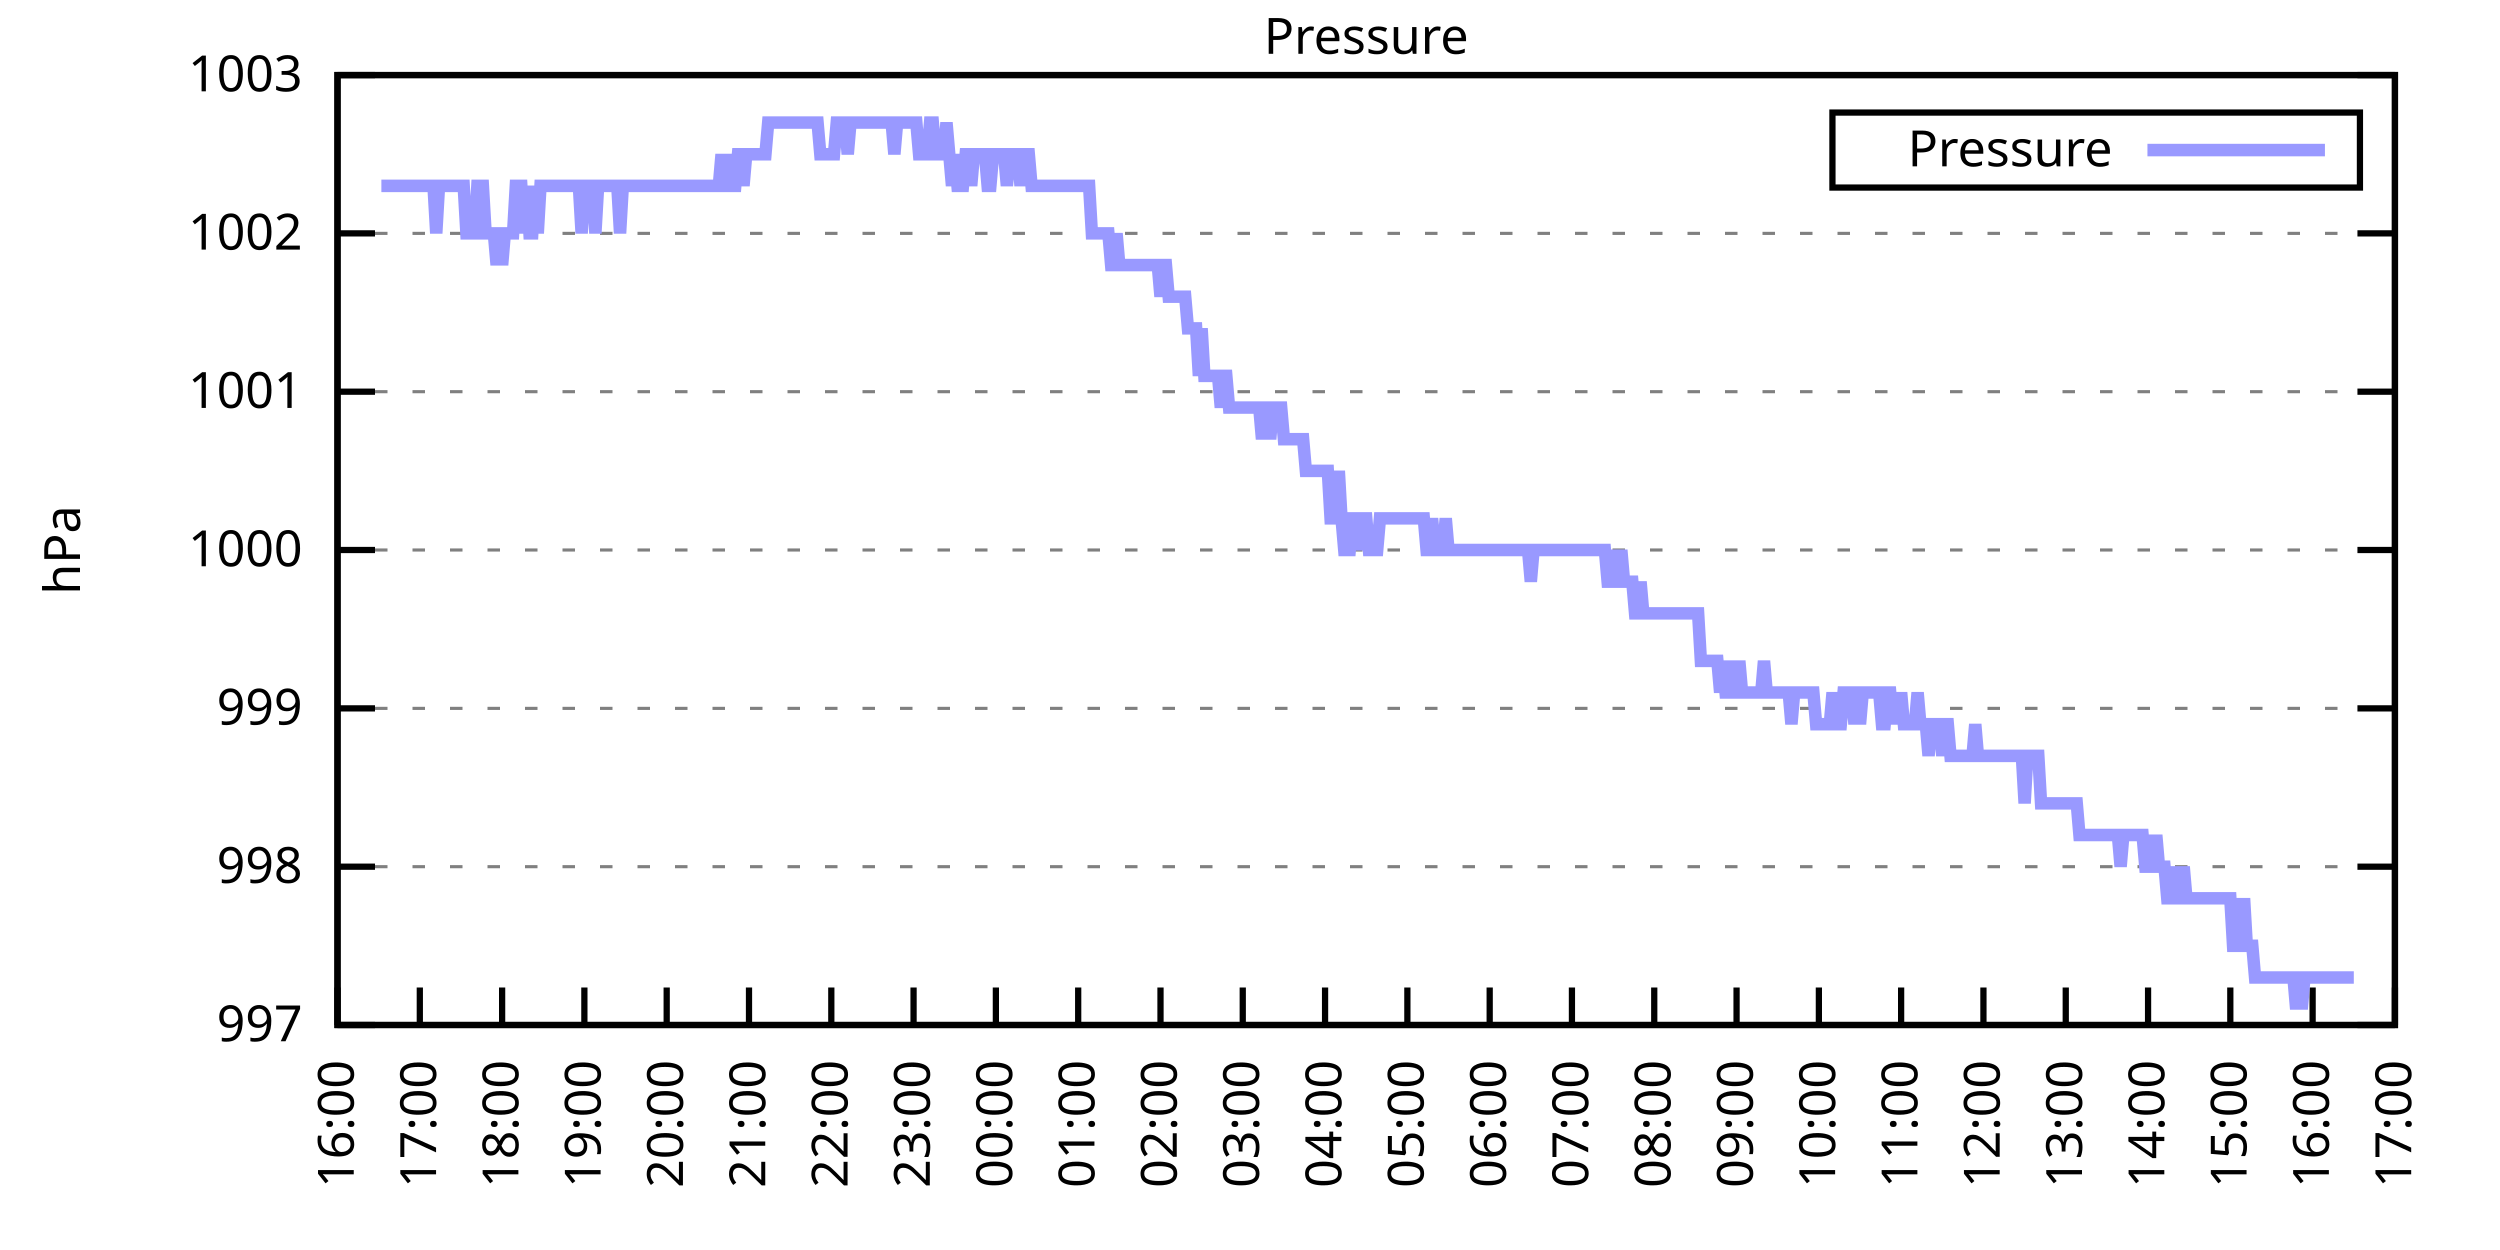
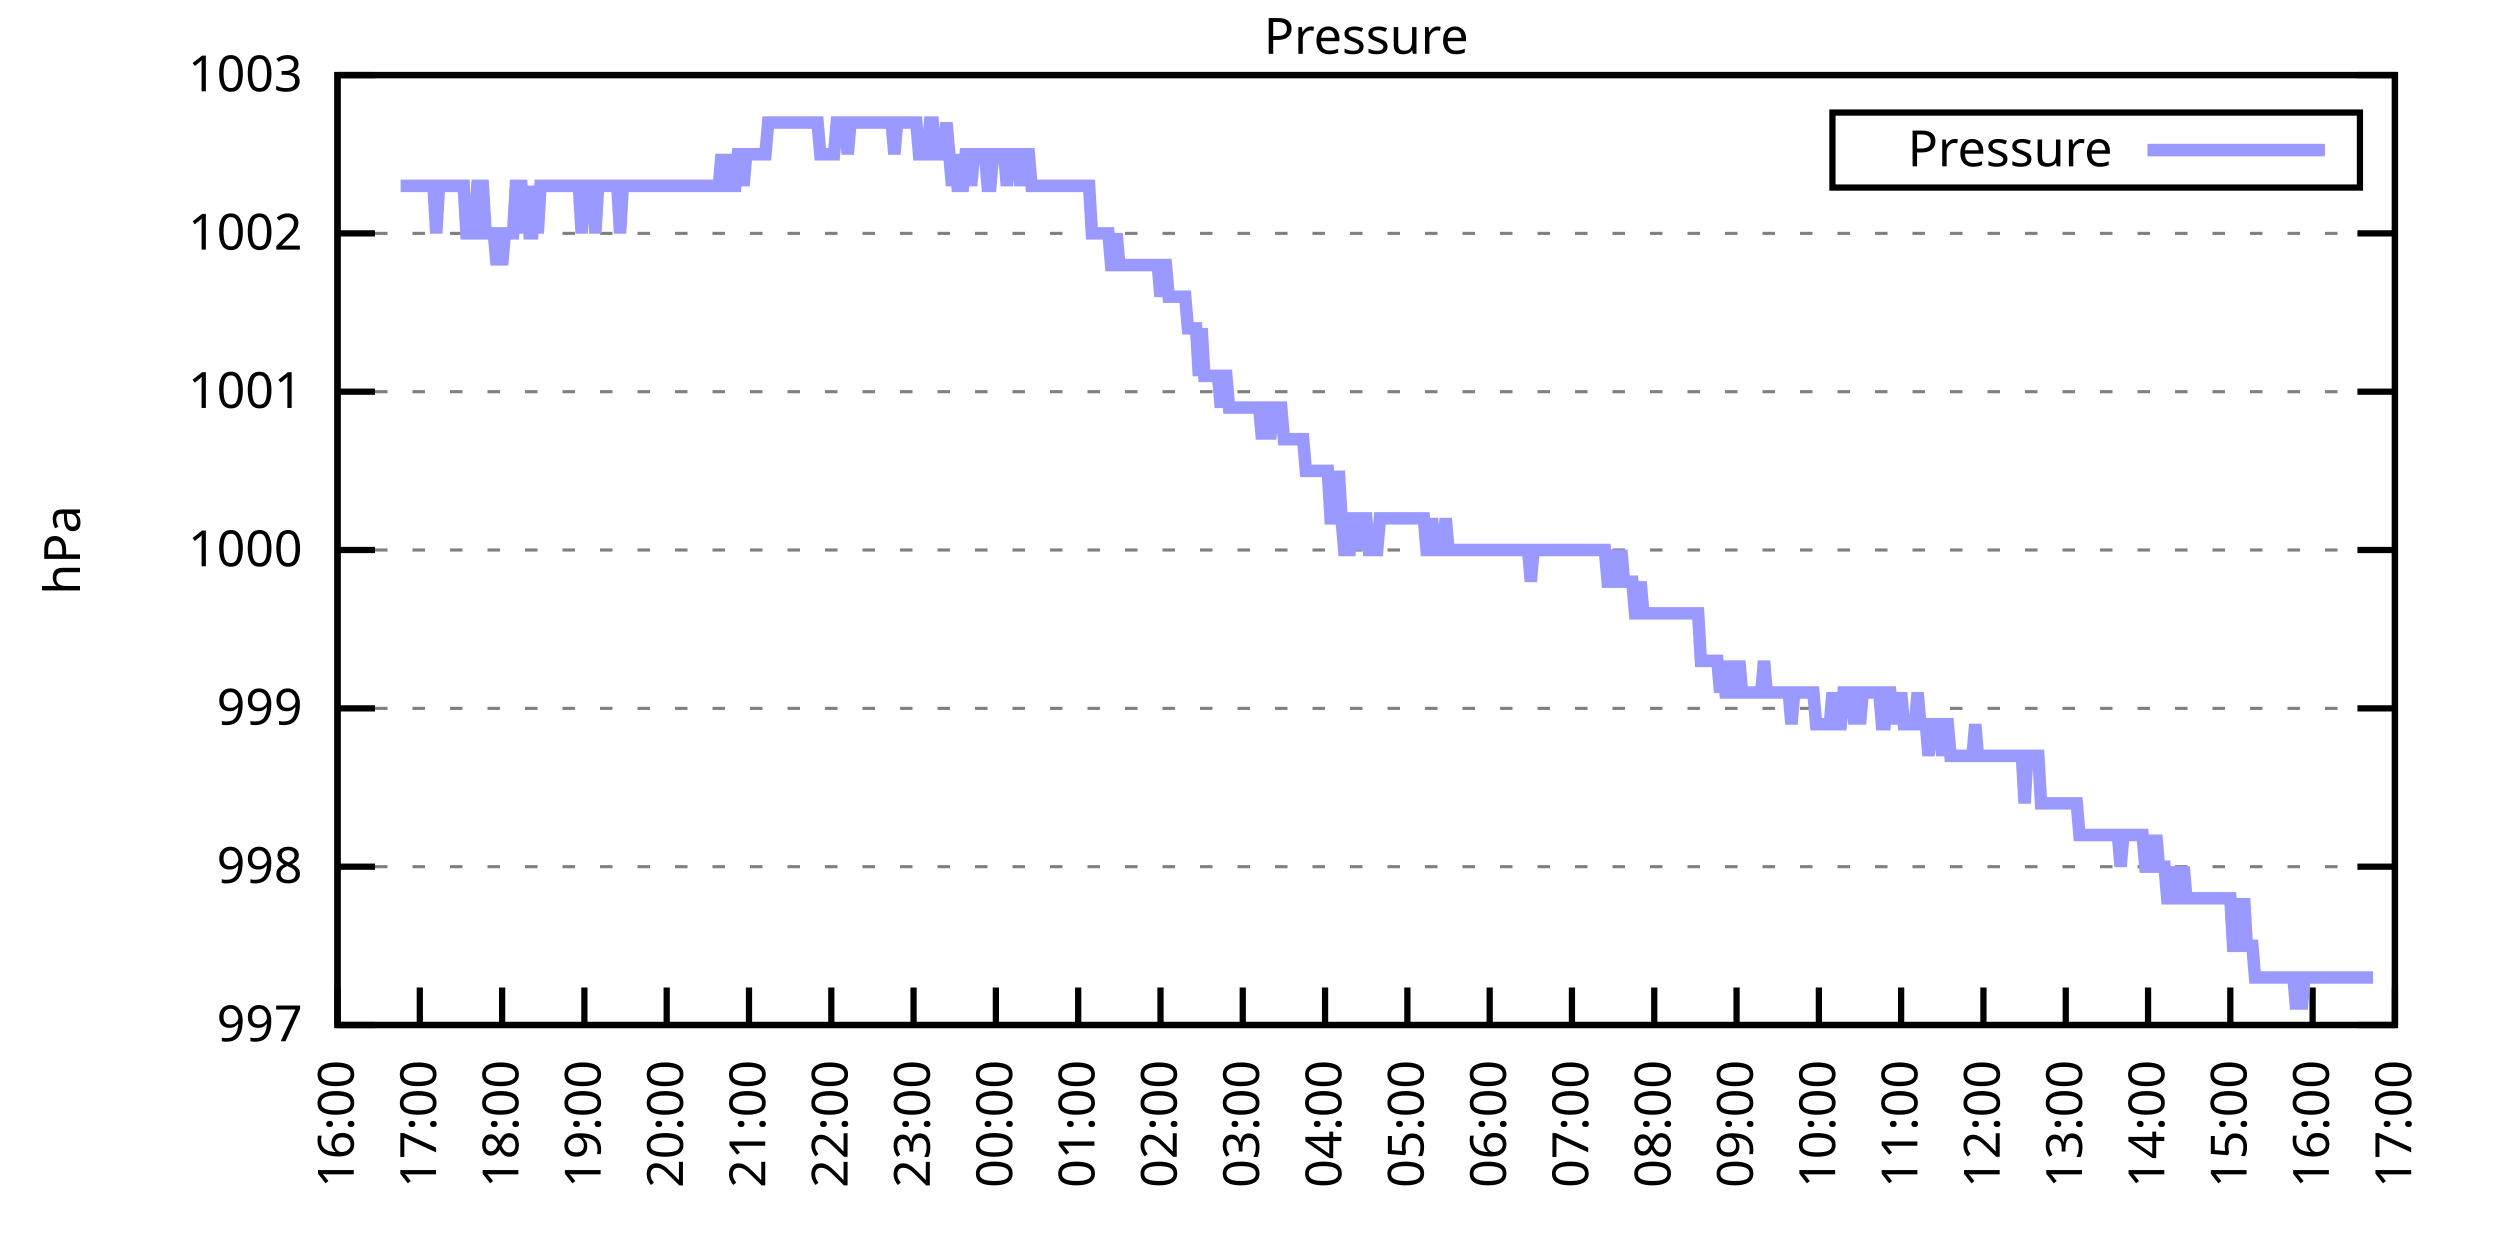
<svg xmlns="http://www.w3.org/2000/svg" xmlns:xlink="http://www.w3.org/1999/xlink" width="400" height="200" viewBox="0 0 400 200">
  <g id="gnuplot_canvas">
    <rect x="0" y="0" width="400" height="200" fill="none" />
    <defs>
      <circle id="gpDot" r="0.5" stroke-width="0.5" stroke="currentColor" />
      <path id="gpPt0" stroke-width="0.333" stroke="currentColor" d="M-1,0 h2 M0,-1 v2" />
      <path id="gpPt1" stroke-width="0.333" stroke="currentColor" d="M-1,-1 L1,1 M1,-1 L-1,1" />
      <path id="gpPt2" stroke-width="0.333" stroke="currentColor" d="M-1,0 L1,0 M0,-1 L0,1 M-1,-1 L1,1 M-1,1 L1,-1" />
      <rect id="gpPt3" stroke-width="0.333" stroke="currentColor" x="-1" y="-1" width="2" height="2" />
      <rect id="gpPt4" stroke-width="0.333" stroke="currentColor" fill="currentColor" x="-1" y="-1" width="2" height="2" />
      <circle id="gpPt5" stroke-width="0.333" stroke="currentColor" cx="0" cy="0" r="1" />
      <use xlink:href="#gpPt5" id="gpPt6" fill="currentColor" stroke="none" />
      <path id="gpPt7" stroke-width="0.333" stroke="currentColor" d="M0,-1.33 L-1.33,0.67 L1.33,0.67 z" />
      <use xlink:href="#gpPt7" id="gpPt8" fill="currentColor" stroke="none" />
      <use xlink:href="#gpPt7" id="gpPt9" stroke="currentColor" transform="rotate(180)" />
      <use xlink:href="#gpPt9" id="gpPt10" fill="currentColor" stroke="none" />
      <use xlink:href="#gpPt3" id="gpPt11" stroke="currentColor" transform="rotate(45)" />
      <use xlink:href="#gpPt11" id="gpPt12" fill="currentColor" stroke="none" />
      <path id="gpPt13" stroke-width="0.333" stroke="currentColor" d="M0,1.330 L1.265,0.411 L0.782,-1.067 L-0.782,-1.076 L-1.265,0.411 z" />
      <use xlink:href="#gpPt13" id="gpPt14" fill="currentColor" stroke="none" />
      <filter id="textbox" filterUnits="objectBoundingBox" x="0" y="0" height="1" width="1">
        <feFlood flood-color="white" flood-opacity="1" result="bgnd" />
        <feComposite in="SourceGraphic" in2="bgnd" operator="atop" />
      </filter>
      <filter id="greybox" filterUnits="objectBoundingBox" x="0" y="0" height="1" width="1">
        <feFlood flood-color="lightgrey" flood-opacity="1" result="grey" />
        <feComposite in="SourceGraphic" in2="grey" operator="atop" />
      </filter>
    </defs>
    <g fill="none" color="white" stroke="currentColor" stroke-width="1.00" stroke-linecap="butt" stroke-linejoin="miter">
</g>
    <g fill="none" color="black" stroke="currentColor" stroke-width="1.00" stroke-linecap="butt" stroke-linejoin="miter">
      <g stroke="none" shape-rendering="crispEdges">
        <polygon fill="rgb(255, 255, 255)" points="54.00,164.00 383.18,164.00 383.18,12.02 54.00,12.02 " />
      </g>
    </g>
    <g fill="none" color="black" stroke="currentColor" stroke-width="1.00" stroke-linecap="butt" stroke-linejoin="miter">
</g>
    <g fill="none" color="black" stroke="black" stroke-width="0.50" stroke-linecap="butt" stroke-linejoin="miter">
</g>
    <g fill="none" color="gray" stroke="currentColor" stroke-width="0.50" stroke-linecap="butt" stroke-linejoin="miter">
      <path stroke="gray" stroke-dasharray="2,4" class="gridline" d="M54.00,164.00 L383.19,164.00  " />
    </g>
    <g fill="none" color="gray" stroke="gray" stroke-width="1.00" stroke-linecap="butt" stroke-linejoin="miter">
</g>
    <g fill="none" color="black" stroke="currentColor" stroke-width="1.00" stroke-linecap="butt" stroke-linejoin="miter">
      <path stroke="black" d="M54.00,164.00 L60.00,164.00 M383.19,164.00 L377.19,164.00  " />
      <g transform="translate(48.40,166.60)" stroke="none" fill="black" font-family="Sans" font-size="8.00" text-anchor="end">
        <text>
          <tspan font-family="Sans"> 997</tspan>
        </text>
      </g>
    </g>
    <g fill="none" color="black" stroke="currentColor" stroke-width="1.00" stroke-linecap="butt" stroke-linejoin="miter">
</g>
    <g fill="none" color="black" stroke="black" stroke-width="0.50" stroke-linecap="butt" stroke-linejoin="miter">
</g>
    <g fill="none" color="gray" stroke="currentColor" stroke-width="0.50" stroke-linecap="butt" stroke-linejoin="miter">
      <path stroke="gray" stroke-dasharray="2,4" class="gridline" d="M54.00,138.67 L383.19,138.67  " />
    </g>
    <g fill="none" color="gray" stroke="gray" stroke-width="1.00" stroke-linecap="butt" stroke-linejoin="miter">
</g>
    <g fill="none" color="black" stroke="currentColor" stroke-width="1.00" stroke-linecap="butt" stroke-linejoin="miter">
      <path stroke="black" d="M54.00,138.67 L60.00,138.67 M383.19,138.67 L377.19,138.67  " />
      <g transform="translate(48.40,141.27)" stroke="none" fill="black" font-family="Sans" font-size="8.00" text-anchor="end">
        <text>
          <tspan font-family="Sans"> 998</tspan>
        </text>
      </g>
    </g>
    <g fill="none" color="black" stroke="currentColor" stroke-width="1.00" stroke-linecap="butt" stroke-linejoin="miter">
</g>
    <g fill="none" color="black" stroke="black" stroke-width="0.50" stroke-linecap="butt" stroke-linejoin="miter">
</g>
    <g fill="none" color="gray" stroke="currentColor" stroke-width="0.50" stroke-linecap="butt" stroke-linejoin="miter">
      <path stroke="gray" stroke-dasharray="2,4" class="gridline" d="M54.00,113.34 L383.19,113.34  " />
    </g>
    <g fill="none" color="gray" stroke="gray" stroke-width="1.00" stroke-linecap="butt" stroke-linejoin="miter">
</g>
    <g fill="none" color="black" stroke="currentColor" stroke-width="1.00" stroke-linecap="butt" stroke-linejoin="miter">
      <path stroke="black" d="M54.00,113.34 L60.00,113.34 M383.19,113.34 L377.19,113.34  " />
      <g transform="translate(48.40,115.94)" stroke="none" fill="black" font-family="Sans" font-size="8.00" text-anchor="end">
        <text>
          <tspan font-family="Sans"> 999</tspan>
        </text>
      </g>
    </g>
    <g fill="none" color="black" stroke="currentColor" stroke-width="1.00" stroke-linecap="butt" stroke-linejoin="miter">
</g>
    <g fill="none" color="black" stroke="black" stroke-width="0.50" stroke-linecap="butt" stroke-linejoin="miter">
</g>
    <g fill="none" color="gray" stroke="currentColor" stroke-width="0.50" stroke-linecap="butt" stroke-linejoin="miter">
      <path stroke="gray" stroke-dasharray="2,4" class="gridline" d="M54.00,88.00 L383.19,88.00  " />
    </g>
    <g fill="none" color="gray" stroke="gray" stroke-width="1.00" stroke-linecap="butt" stroke-linejoin="miter">
</g>
    <g fill="none" color="black" stroke="currentColor" stroke-width="1.00" stroke-linecap="butt" stroke-linejoin="miter">
      <path stroke="black" d="M54.00,88.00 L60.00,88.00 M383.19,88.00 L377.19,88.00  " />
      <g transform="translate(48.40,90.60)" stroke="none" fill="black" font-family="Sans" font-size="8.00" text-anchor="end">
        <text>
          <tspan font-family="Sans"> 1000</tspan>
        </text>
      </g>
    </g>
    <g fill="none" color="black" stroke="currentColor" stroke-width="1.00" stroke-linecap="butt" stroke-linejoin="miter">
</g>
    <g fill="none" color="black" stroke="black" stroke-width="0.50" stroke-linecap="butt" stroke-linejoin="miter">
</g>
    <g fill="none" color="gray" stroke="currentColor" stroke-width="0.50" stroke-linecap="butt" stroke-linejoin="miter">
      <path stroke="gray" stroke-dasharray="2,4" class="gridline" d="M54.00,62.67 L383.19,62.67  " />
    </g>
    <g fill="none" color="gray" stroke="gray" stroke-width="1.00" stroke-linecap="butt" stroke-linejoin="miter">
</g>
    <g fill="none" color="black" stroke="currentColor" stroke-width="1.00" stroke-linecap="butt" stroke-linejoin="miter">
      <path stroke="black" d="M54.00,62.67 L60.00,62.67 M383.19,62.67 L377.19,62.67  " />
      <g transform="translate(48.40,65.27)" stroke="none" fill="black" font-family="Sans" font-size="8.00" text-anchor="end">
        <text>
          <tspan font-family="Sans"> 1001</tspan>
        </text>
      </g>
    </g>
    <g fill="none" color="black" stroke="currentColor" stroke-width="1.00" stroke-linecap="butt" stroke-linejoin="miter">
</g>
    <g fill="none" color="black" stroke="black" stroke-width="0.50" stroke-linecap="butt" stroke-linejoin="miter">
</g>
    <g fill="none" color="gray" stroke="currentColor" stroke-width="0.50" stroke-linecap="butt" stroke-linejoin="miter">
      <path stroke="gray" stroke-dasharray="2,4" class="gridline" d="M54.00,37.34 L383.19,37.34  " />
    </g>
    <g fill="none" color="gray" stroke="gray" stroke-width="1.00" stroke-linecap="butt" stroke-linejoin="miter">
</g>
    <g fill="none" color="black" stroke="currentColor" stroke-width="1.00" stroke-linecap="butt" stroke-linejoin="miter">
      <path stroke="black" d="M54.00,37.34 L60.00,37.34 M383.19,37.34 L377.19,37.34  " />
      <g transform="translate(48.40,39.94)" stroke="none" fill="black" font-family="Sans" font-size="8.00" text-anchor="end">
        <text>
          <tspan font-family="Sans"> 1002</tspan>
        </text>
      </g>
    </g>
    <g fill="none" color="black" stroke="currentColor" stroke-width="1.00" stroke-linecap="butt" stroke-linejoin="miter">
</g>
    <g fill="none" color="black" stroke="black" stroke-width="0.50" stroke-linecap="butt" stroke-linejoin="miter">
</g>
    <g fill="none" color="gray" stroke="currentColor" stroke-width="0.50" stroke-linecap="butt" stroke-linejoin="miter">
      <path stroke="gray" stroke-dasharray="2,4" class="gridline" d="M54.00,12.01 L383.19,12.01  " />
    </g>
    <g fill="none" color="gray" stroke="gray" stroke-width="1.00" stroke-linecap="butt" stroke-linejoin="miter">
</g>
    <g fill="none" color="black" stroke="currentColor" stroke-width="1.00" stroke-linecap="butt" stroke-linejoin="miter">
      <path stroke="black" d="M54.00,12.01 L60.00,12.01 M383.19,12.01 L377.19,12.01  " />
      <g transform="translate(48.40,14.61)" stroke="none" fill="black" font-family="Sans" font-size="8.00" text-anchor="end">
        <text>
          <tspan font-family="Sans"> 1003</tspan>
        </text>
      </g>
    </g>
    <g fill="none" color="black" stroke="currentColor" stroke-width="1.00" stroke-linecap="butt" stroke-linejoin="miter">
      <path stroke="black" d="M54.00,164.00 L54.00,158.00  " />
      <g transform="translate(56.60,169.60) rotate(270.00)" stroke="none" fill="black" font-family="Sans" font-size="8.00" text-anchor="end">
        <text>
          <tspan font-family="Sans">16:00</tspan>
        </text>
      </g>
    </g>
    <g fill="none" color="black" stroke="currentColor" stroke-width="1.00" stroke-linecap="butt" stroke-linejoin="miter">
      <path stroke="black" d="M67.17,164.00 L67.17,158.00  " />
      <g transform="translate(69.77,169.60) rotate(270.00)" stroke="none" fill="black" font-family="Sans" font-size="8.00" text-anchor="end">
        <text>
          <tspan font-family="Sans">17:00</tspan>
        </text>
      </g>
    </g>
    <g fill="none" color="black" stroke="currentColor" stroke-width="1.00" stroke-linecap="butt" stroke-linejoin="miter">
      <path stroke="black" d="M80.34,164.00 L80.34,158.00  " />
      <g transform="translate(82.94,169.60) rotate(270.00)" stroke="none" fill="black" font-family="Sans" font-size="8.00" text-anchor="end">
        <text>
          <tspan font-family="Sans">18:00</tspan>
        </text>
      </g>
    </g>
    <g fill="none" color="black" stroke="currentColor" stroke-width="1.00" stroke-linecap="butt" stroke-linejoin="miter">
      <path stroke="black" d="M93.50,164.00 L93.50,158.00  " />
      <g transform="translate(96.10,169.60) rotate(270.00)" stroke="none" fill="black" font-family="Sans" font-size="8.00" text-anchor="end">
        <text>
          <tspan font-family="Sans">19:00</tspan>
        </text>
      </g>
    </g>
    <g fill="none" color="black" stroke="currentColor" stroke-width="1.00" stroke-linecap="butt" stroke-linejoin="miter">
      <path stroke="black" d="M106.67,164.00 L106.67,158.00  " />
      <g transform="translate(109.27,169.60) rotate(270.00)" stroke="none" fill="black" font-family="Sans" font-size="8.00" text-anchor="end">
        <text>
          <tspan font-family="Sans">20:00</tspan>
        </text>
      </g>
    </g>
    <g fill="none" color="black" stroke="currentColor" stroke-width="1.00" stroke-linecap="butt" stroke-linejoin="miter">
      <path stroke="black" d="M119.84,164.00 L119.84,158.00  " />
      <g transform="translate(122.44,169.60) rotate(270.00)" stroke="none" fill="black" font-family="Sans" font-size="8.00" text-anchor="end">
        <text>
          <tspan font-family="Sans">21:00</tspan>
        </text>
      </g>
    </g>
    <g fill="none" color="black" stroke="currentColor" stroke-width="1.00" stroke-linecap="butt" stroke-linejoin="miter">
      <path stroke="black" d="M133.01,164.00 L133.01,158.00  " />
      <g transform="translate(135.61,169.60) rotate(270.00)" stroke="none" fill="black" font-family="Sans" font-size="8.00" text-anchor="end">
        <text>
          <tspan font-family="Sans">22:00</tspan>
        </text>
      </g>
    </g>
    <g fill="none" color="black" stroke="currentColor" stroke-width="1.00" stroke-linecap="butt" stroke-linejoin="miter">
      <path stroke="black" d="M146.17,164.00 L146.17,158.00  " />
      <g transform="translate(148.77,169.60) rotate(270.00)" stroke="none" fill="black" font-family="Sans" font-size="8.00" text-anchor="end">
        <text>
          <tspan font-family="Sans">23:00</tspan>
        </text>
      </g>
    </g>
    <g fill="none" color="black" stroke="currentColor" stroke-width="1.00" stroke-linecap="butt" stroke-linejoin="miter">
      <path stroke="black" d="M159.34,164.00 L159.34,158.00  " />
      <g transform="translate(161.94,169.60) rotate(270.00)" stroke="none" fill="black" font-family="Sans" font-size="8.00" text-anchor="end">
        <text>
          <tspan font-family="Sans">00:00</tspan>
        </text>
      </g>
    </g>
    <g fill="none" color="black" stroke="currentColor" stroke-width="1.00" stroke-linecap="butt" stroke-linejoin="miter">
      <path stroke="black" d="M172.51,164.00 L172.51,158.00  " />
      <g transform="translate(175.11,169.60) rotate(270.00)" stroke="none" fill="black" font-family="Sans" font-size="8.00" text-anchor="end">
        <text>
          <tspan font-family="Sans">01:00</tspan>
        </text>
      </g>
    </g>
    <g fill="none" color="black" stroke="currentColor" stroke-width="1.00" stroke-linecap="butt" stroke-linejoin="miter">
      <path stroke="black" d="M185.68,164.00 L185.68,158.00  " />
      <g transform="translate(188.28,169.60) rotate(270.00)" stroke="none" fill="black" font-family="Sans" font-size="8.00" text-anchor="end">
        <text>
          <tspan font-family="Sans">02:00</tspan>
        </text>
      </g>
    </g>
    <g fill="none" color="black" stroke="currentColor" stroke-width="1.00" stroke-linecap="butt" stroke-linejoin="miter">
      <path stroke="black" d="M198.84,164.00 L198.84,158.00  " />
      <g transform="translate(201.44,169.60) rotate(270.00)" stroke="none" fill="black" font-family="Sans" font-size="8.00" text-anchor="end">
        <text>
          <tspan font-family="Sans">03:00</tspan>
        </text>
      </g>
    </g>
    <g fill="none" color="black" stroke="currentColor" stroke-width="1.00" stroke-linecap="butt" stroke-linejoin="miter">
      <path stroke="black" d="M212.01,164.00 L212.01,158.00  " />
      <g transform="translate(214.61,169.60) rotate(270.00)" stroke="none" fill="black" font-family="Sans" font-size="8.00" text-anchor="end">
        <text>
          <tspan font-family="Sans">04:00</tspan>
        </text>
      </g>
    </g>
    <g fill="none" color="black" stroke="currentColor" stroke-width="1.00" stroke-linecap="butt" stroke-linejoin="miter">
      <path stroke="black" d="M225.18,164.00 L225.18,158.00  " />
      <g transform="translate(227.78,169.60) rotate(270.00)" stroke="none" fill="black" font-family="Sans" font-size="8.00" text-anchor="end">
        <text>
          <tspan font-family="Sans">05:00</tspan>
        </text>
      </g>
    </g>
    <g fill="none" color="black" stroke="currentColor" stroke-width="1.00" stroke-linecap="butt" stroke-linejoin="miter">
      <path stroke="black" d="M238.35,164.00 L238.35,158.00  " />
      <g transform="translate(240.95,169.60) rotate(270.00)" stroke="none" fill="black" font-family="Sans" font-size="8.00" text-anchor="end">
        <text>
          <tspan font-family="Sans">06:00</tspan>
        </text>
      </g>
    </g>
    <g fill="none" color="black" stroke="currentColor" stroke-width="1.00" stroke-linecap="butt" stroke-linejoin="miter">
      <path stroke="black" d="M251.51,164.00 L251.51,158.00  " />
      <g transform="translate(254.11,169.60) rotate(270.00)" stroke="none" fill="black" font-family="Sans" font-size="8.00" text-anchor="end">
        <text>
          <tspan font-family="Sans">07:00</tspan>
        </text>
      </g>
    </g>
    <g fill="none" color="black" stroke="currentColor" stroke-width="1.00" stroke-linecap="butt" stroke-linejoin="miter">
      <path stroke="black" d="M264.68,164.00 L264.68,158.00  " />
      <g transform="translate(267.28,169.60) rotate(270.00)" stroke="none" fill="black" font-family="Sans" font-size="8.00" text-anchor="end">
        <text>
          <tspan font-family="Sans">08:00</tspan>
        </text>
      </g>
    </g>
    <g fill="none" color="black" stroke="currentColor" stroke-width="1.00" stroke-linecap="butt" stroke-linejoin="miter">
      <path stroke="black" d="M277.85,164.00 L277.85,158.00  " />
      <g transform="translate(280.45,169.60) rotate(270.00)" stroke="none" fill="black" font-family="Sans" font-size="8.00" text-anchor="end">
        <text>
          <tspan font-family="Sans">09:00</tspan>
        </text>
      </g>
    </g>
    <g fill="none" color="black" stroke="currentColor" stroke-width="1.00" stroke-linecap="butt" stroke-linejoin="miter">
      <path stroke="black" d="M291.02,164.00 L291.02,158.00  " />
      <g transform="translate(293.62,169.60) rotate(270.00)" stroke="none" fill="black" font-family="Sans" font-size="8.00" text-anchor="end">
        <text>
          <tspan font-family="Sans">10:00</tspan>
        </text>
      </g>
    </g>
    <g fill="none" color="black" stroke="currentColor" stroke-width="1.00" stroke-linecap="butt" stroke-linejoin="miter">
      <path stroke="black" d="M304.18,164.00 L304.18,158.00  " />
      <g transform="translate(306.78,169.60) rotate(270.00)" stroke="none" fill="black" font-family="Sans" font-size="8.00" text-anchor="end">
        <text>
          <tspan font-family="Sans">11:00</tspan>
        </text>
      </g>
    </g>
    <g fill="none" color="black" stroke="currentColor" stroke-width="1.00" stroke-linecap="butt" stroke-linejoin="miter">
      <path stroke="black" d="M317.35,164.00 L317.35,158.00  " />
      <g transform="translate(319.95,169.60) rotate(270.00)" stroke="none" fill="black" font-family="Sans" font-size="8.00" text-anchor="end">
        <text>
          <tspan font-family="Sans">12:00</tspan>
        </text>
      </g>
    </g>
    <g fill="none" color="black" stroke="currentColor" stroke-width="1.00" stroke-linecap="butt" stroke-linejoin="miter">
      <path stroke="black" d="M330.52,164.00 L330.52,158.00  " />
      <g transform="translate(333.12,169.60) rotate(270.00)" stroke="none" fill="black" font-family="Sans" font-size="8.00" text-anchor="end">
        <text>
          <tspan font-family="Sans">13:00</tspan>
        </text>
      </g>
    </g>
    <g fill="none" color="black" stroke="currentColor" stroke-width="1.00" stroke-linecap="butt" stroke-linejoin="miter">
      <path stroke="black" d="M343.69,164.00 L343.69,158.00  " />
      <g transform="translate(346.29,169.60) rotate(270.00)" stroke="none" fill="black" font-family="Sans" font-size="8.00" text-anchor="end">
        <text>
          <tspan font-family="Sans">14:00</tspan>
        </text>
      </g>
    </g>
    <g fill="none" color="black" stroke="currentColor" stroke-width="1.00" stroke-linecap="butt" stroke-linejoin="miter">
      <path stroke="black" d="M356.85,164.00 L356.85,158.00  " />
      <g transform="translate(359.45,169.60) rotate(270.00)" stroke="none" fill="black" font-family="Sans" font-size="8.00" text-anchor="end">
        <text>
          <tspan font-family="Sans">15:00</tspan>
        </text>
      </g>
    </g>
    <g fill="none" color="black" stroke="currentColor" stroke-width="1.00" stroke-linecap="butt" stroke-linejoin="miter">
      <path stroke="black" d="M370.02,164.00 L370.02,158.00  " />
      <g transform="translate(372.62,169.60) rotate(270.00)" stroke="none" fill="black" font-family="Sans" font-size="8.00" text-anchor="end">
        <text>
          <tspan font-family="Sans">16:00</tspan>
        </text>
      </g>
    </g>
    <g fill="none" color="black" stroke="currentColor" stroke-width="1.00" stroke-linecap="butt" stroke-linejoin="miter">
      <path stroke="black" d="M383.19,164.00 L383.19,158.00  " />
      <g transform="translate(385.79,169.60) rotate(270.00)" stroke="none" fill="black" font-family="Sans" font-size="8.00" text-anchor="end">
        <text>
          <tspan font-family="Sans">17:00</tspan>
        </text>
      </g>
    </g>
    <g fill="none" color="black" stroke="currentColor" stroke-width="1.00" stroke-linecap="butt" stroke-linejoin="miter">
</g>
    <g fill="none" color="black" stroke="currentColor" stroke-width="1.00" stroke-linecap="butt" stroke-linejoin="miter">
      <path stroke="black" d="M54.00,12.01 L54.00,164.00 L383.19,164.00 L383.19,12.01 L54.00,12.01 Z  " />
    </g>
    <g fill="none" color="black" stroke="currentColor" stroke-width="1.00" stroke-linecap="butt" stroke-linejoin="miter">
</g>
    <g fill="none" color="black" stroke="currentColor" stroke-width="1.00" stroke-linecap="butt" stroke-linejoin="miter">
      <path stroke="black" d="M293.19,30.01 L293.19,18.01 L377.59,18.01 L377.59,30.01 L293.19,30.01 Z  " />
    </g>
    <g id="Pressure_plot_1">
      <g fill="none" color="white" stroke="black" stroke-width="2.00" stroke-linecap="butt" stroke-linejoin="miter">
</g>
      <g fill="none" color="black" stroke="currentColor" stroke-width="2.00" stroke-linecap="butt" stroke-linejoin="miter">
        <g transform="translate(337.99,26.61)" stroke="none" fill="black" font-family="Sans" font-size="8.00" text-anchor="end">
          <text>
            <tspan font-family="Sans">Pressure</tspan>
          </text>
        </g>
      </g>
      <g fill="none" color="black" stroke="currentColor" stroke-width="2.00" stroke-linecap="butt" stroke-linejoin="miter">
-         <path stroke="rgb(153, 153, 255)" d="M343.59,24.01 L371.99,24.01 M61.02,29.74 L61.46,29.74 L61.90,29.74 L62.34,29.74 L62.78,29.74 L63.22,29.74   L63.66,29.74 L64.10,29.74 L64.53,29.74 L64.97,29.74 L65.41,29.74 L65.85,29.74 L66.29,29.74 L66.73,29.74   L67.17,29.74 L67.61,29.74 L68.05,29.74 L68.48,29.74 L68.92,29.74 L69.36,29.74 L69.80,37.34 L70.24,29.74   L70.68,29.74 L71.12,29.74 L71.56,29.74 L72.00,29.74 L72.43,29.74 L72.87,29.74 L73.31,29.74 L73.75,29.74   L74.19,29.74 L74.63,37.34 L75.07,37.34 L75.51,37.34 L75.95,37.34 L76.38,29.74 L76.82,29.74 L77.26,29.74   L77.70,37.34 L78.14,37.34 L78.58,37.34 L79.02,37.34 L79.46,42.41 L79.90,37.34 L80.34,42.41 L80.77,37.34   L81.21,37.34 L81.65,37.34 L82.09,37.34 L82.53,29.74 L82.97,29.74 L83.41,29.74 L83.85,37.34 L84.29,29.74   L84.72,37.34 L85.16,37.34 L85.60,29.74 L86.04,37.34 L86.48,29.74 L86.92,29.74 L87.36,29.74 L87.80,29.74   L88.24,29.74 L88.67,29.74 L89.11,29.74 L89.55,29.74 L89.99,29.74 L90.43,29.74 L90.87,29.74 L91.31,29.74   L91.75,29.74 L92.19,29.74 L92.62,29.74 L93.06,37.34 L93.50,29.74 L93.94,29.74 L94.38,29.74 L94.82,29.74   L95.26,37.34 L95.70,29.74 L96.14,29.74 L96.58,29.74 L97.01,29.74 L97.45,29.74 L97.89,29.74 L98.33,29.74   L98.77,29.74 L99.21,37.34 L99.65,29.74 L100.09,29.74 L100.53,29.74 L100.96,29.74 L101.40,29.74 L101.84,29.74   L102.28,29.74 L102.72,29.74 L103.16,29.74 L103.60,29.74 L104.04,29.74 L104.48,29.74 L104.91,29.74 L105.35,29.74   L105.79,29.74 L106.23,29.74 L106.67,29.74 L107.11,29.74 L107.55,29.74 L107.99,29.74 L108.43,29.74 L108.87,29.74   L109.30,29.74 L109.74,29.74 L110.18,29.74 L110.62,29.74 L111.06,29.74 L111.50,29.74 L111.94,29.74 L112.38,29.74   L112.82,29.74 L113.25,29.74 L113.69,29.74 L114.13,29.74 L114.57,29.74 L115.01,29.74 L115.45,24.68 L115.89,29.74   L116.33,29.74 L116.77,24.68 L117.20,29.74 L117.64,29.74 L118.08,24.68 L118.52,24.68 L118.96,29.74 L119.40,24.68   L119.84,24.68 L120.28,24.68 L120.72,24.68 L121.15,24.68 L121.59,24.68 L122.03,24.68 L122.47,24.68 L122.91,19.61   L123.35,19.61 L123.79,19.61 L124.23,19.61 L124.67,19.61 L125.11,19.61 L125.54,19.61 L125.98,19.61 L126.42,19.61   L126.86,19.61 L127.30,19.61 L127.74,19.61 L128.18,19.61 L128.62,19.61 L129.06,19.61 L129.49,19.61 L129.93,19.61   L130.37,19.61 L130.81,19.61 L131.25,24.68 L131.69,24.68 L132.13,24.68 L132.57,24.68 L133.01,24.68 L133.44,24.68   L133.88,19.61 L134.32,19.61 L134.76,19.61 L135.20,19.61 L135.64,24.68 L136.08,19.61 L136.52,19.61 L136.96,19.61   L137.39,19.61 L137.83,19.61 L138.27,19.61 L138.71,19.61 L139.15,19.61 L139.59,19.61 L140.03,19.61 L140.47,19.61   L140.91,19.61 L141.35,19.61 L141.78,19.61 L142.22,19.61 L142.66,19.61 L143.10,24.68 L143.54,19.61 L143.98,19.61   L144.42,19.61 L144.86,19.61 L145.30,19.61 L145.73,19.61 L146.17,19.61 L146.61,19.61 L147.05,24.68 L147.49,24.68   L147.93,24.68 L148.37,24.68 L148.81,19.61 L149.25,19.61 L149.68,24.68 L150.12,24.68 L150.56,24.68 L151.00,24.68   L151.44,19.61 L151.88,24.68 L152.32,29.74 L152.76,24.68 L153.20,29.74 L153.63,29.74 L154.07,29.74 L154.51,24.68   L154.95,24.68 L155.39,29.74 L155.83,24.68 L156.27,24.68 L156.71,24.68 L157.15,24.68 L157.59,24.68 L158.02,29.74   L158.46,29.74 L158.90,24.68 L159.34,24.68 L159.78,24.68 L160.22,24.68 L160.66,24.68 L161.10,29.74 L161.54,24.68   L161.97,24.68 L162.41,24.68 L162.85,24.68 L163.29,29.74 L163.73,24.68 L164.17,24.68 L164.61,24.68 L165.05,29.74   L165.49,29.74 L165.92,29.74 L166.36,29.74 L166.80,29.74 L167.24,29.74 L167.68,29.74 L168.12,29.74 L168.56,29.74   L169.00,29.74 L169.44,29.74 L169.87,29.74 L170.31,29.74 L170.75,29.74 L171.19,29.74 L171.63,29.74 L172.07,29.74   L172.51,29.74 L172.95,29.74 L173.39,29.74 L173.83,29.74 L174.26,29.74 L174.70,37.34 L175.14,37.34 L175.58,37.34   L176.02,37.34 L176.46,37.34 L176.90,37.34 L177.34,37.34 L177.78,42.41 L178.21,42.41 L178.65,37.34 L179.09,42.41   L179.53,42.41 L179.97,42.41 L180.41,42.41 L180.85,42.41 L181.29,42.41 L181.73,42.41 L182.16,42.41 L182.60,42.41   L183.04,42.41 L183.48,42.41 L183.92,42.41 L184.36,42.41 L184.80,42.41 L185.24,42.41 L185.68,47.47 L186.11,42.41   L186.55,42.41 L186.99,47.47 L187.43,47.47 L187.87,47.47 L188.31,47.47 L188.75,47.47 L189.19,47.47 L189.63,47.47   L190.07,52.54 L190.50,52.54 L190.94,52.54 L191.38,52.54 L191.82,60.14 L192.26,52.54 L192.70,60.14 L193.14,60.14   L193.58,60.14 L194.02,60.14 L194.45,60.14 L194.89,60.14 L195.33,65.21 L195.77,60.14 L196.21,60.14 L196.65,65.21   L197.09,65.21 L197.53,65.21 L197.97,65.21 L198.40,65.21 L198.84,65.21 L199.28,65.21 L199.72,65.21 L200.16,65.21   L200.60,65.21 L201.04,65.21 L201.48,65.21 L201.92,70.27 L202.35,65.21 L202.79,65.21 L203.23,70.27 L203.67,65.21   L204.11,65.21 L204.55,65.21 L204.99,65.21 L205.43,70.27 L205.87,70.27 L206.31,70.27 L206.74,70.27 L207.18,70.27   L207.62,70.27 L208.06,70.27 L208.50,70.27 L208.94,75.34 L209.38,75.34 L209.82,75.34 L210.26,75.34 L210.69,75.34   L211.13,75.34 L211.57,75.34 L212.01,75.34 L212.45,75.34 L212.89,82.94 L213.33,82.94 L213.77,82.94 L214.21,75.34   L214.64,82.94 L215.08,88.00 L215.52,88.00 L215.96,88.00 L216.40,82.94 L216.84,82.94 L217.28,88.00 L217.72,82.94   L218.16,82.94 L218.60,82.94 L219.03,88.00 L219.47,88.00 L219.91,88.00 L220.35,88.00 L220.79,82.94 L221.23,82.94   L221.67,82.94 L222.11,82.94 L222.55,82.94 L222.98,82.94 L223.42,82.94 L223.86,82.94 L224.30,82.94 L224.74,82.94   L225.18,82.94 L225.62,82.94 L226.06,82.94 L226.50,82.94 L226.93,82.94 L227.37,82.94 L227.81,82.94 L228.25,88.00   L228.69,88.00 L229.13,82.94 L229.57,88.00 L230.01,88.00 L230.45,88.00 L230.88,88.00 L231.32,82.94 L231.76,88.00   L232.20,88.00 L232.64,88.00 L233.08,88.00 L233.52,88.00 L233.96,88.00 L234.40,88.00 L234.84,88.00 L235.27,88.00   L235.71,88.00 L236.15,88.00 L236.59,88.00 L237.03,88.00 L237.47,88.00 L237.91,88.00 L238.35,88.00 L238.79,88.00   L239.22,88.00 L239.66,88.00 L240.10,88.00 L240.54,88.00 L240.98,88.00 L241.42,88.00 L241.86,88.00 L242.30,88.00   L242.74,88.00 L243.17,88.00 L243.61,88.00 L244.05,88.00 L244.49,88.00 L244.93,93.07 L245.37,88.00 L245.81,88.00   L246.25,88.00 L246.69,88.00 L247.12,88.00 L247.56,88.00 L248.00,88.00 L248.44,88.00 L248.88,88.00 L249.32,88.00   L249.76,88.00 L250.20,88.00 L250.64,88.00 L251.08,88.00 L251.51,88.00 L251.95,88.00 L252.39,88.00 L252.83,88.00   L253.27,88.00 L253.71,88.00 L254.15,88.00 L254.59,88.00 L255.03,88.00 L255.46,88.00 L255.90,88.00 L256.34,88.00   L256.78,88.00 L257.22,93.07 L257.66,93.07 L258.10,88.00 L258.54,93.07 L258.98,93.07 L259.41,88.00 L259.85,93.07   L260.29,93.07 L260.73,93.07 L261.17,93.07 L261.61,98.14 L262.05,98.14 L262.49,93.07 L262.93,98.14 L263.36,98.14   L263.80,98.14 L264.24,98.14 L264.68,98.14 L265.12,98.14 L265.56,98.14 L266.00,98.14 L266.44,98.14 L266.88,98.14   L267.32,98.14 L267.75,98.14 L268.19,98.14 L268.63,98.14 L269.07,98.14 L269.51,98.14 L269.95,98.14 L270.39,98.14   L270.83,98.14 L271.27,98.14 L271.70,98.14 L272.14,105.74 L272.58,105.74 L273.02,105.74 L273.46,105.74 L273.90,105.74   L274.34,105.74 L274.78,105.74 L275.22,110.80 L275.65,105.74 L276.09,110.80 L276.53,110.80 L276.97,105.74 L277.41,110.80   L277.85,110.80 L278.29,105.74 L278.73,110.80 L279.17,110.80 L279.60,110.80 L280.04,110.80 L280.48,110.80 L280.92,110.80   L281.36,110.80 L281.80,110.80 L282.24,105.74 L282.68,110.80 L283.12,110.80 L283.56,110.80 L283.99,110.80 L284.43,110.80   L284.87,110.80 L285.31,110.80 L285.75,110.80 L286.19,110.80 L286.63,115.87 L287.07,110.80 L287.51,110.80 L287.94,110.80   L288.38,110.80 L288.82,110.80 L289.26,110.80 L289.70,110.80 L290.14,110.80 L290.58,115.87 L291.02,115.87 L291.46,115.87   L291.89,115.87 L292.33,115.87 L292.77,115.87 L293.21,110.80 L293.65,115.87 L294.09,115.87 L294.53,115.87 L294.97,110.80   L295.41,110.80 L295.84,110.80 L296.28,110.80 L296.72,115.87 L297.16,110.80 L297.60,115.87 L298.04,110.80 L298.48,110.80   L298.92,110.80 L299.36,110.80 L299.80,110.80 L300.23,110.80 L300.67,110.80 L301.11,115.87 L301.55,115.87 L301.99,110.80   L302.43,110.80 L302.87,115.87 L303.31,110.80 L303.75,115.87 L304.18,110.80 L304.62,115.87 L305.06,115.87 L305.50,115.87   L305.94,115.87 L306.38,115.87 L306.82,110.80 L307.26,115.87 L307.70,115.87 L308.13,115.87 L308.57,120.94 L309.01,115.87   L309.45,115.87 L309.89,115.87 L310.33,115.87 L310.77,120.94 L311.21,115.87 L311.65,115.87 L312.08,120.94 L312.52,120.94   L312.96,120.94 L313.40,120.94 L313.84,120.94 L314.28,120.94 L314.72,120.94 L315.16,120.94 L315.60,120.94 L316.04,115.87   L316.47,120.94 L316.91,120.94 L317.35,120.94 L317.79,120.94 L318.23,120.94 L318.67,120.94 L319.11,120.94 L319.55,120.94   L319.99,120.94 L320.42,120.94 L320.86,120.94 L321.30,120.94 L321.74,120.94 L322.18,120.94 L322.62,120.94 L323.06,120.94   L323.50,120.94 L323.94,128.54 L324.37,120.94 L324.81,120.94 L325.25,120.94 L325.69,120.94 L326.13,120.94 L326.57,128.54   L327.01,128.54 L327.45,128.54 L327.89,128.54 L328.33,128.54 L328.76,128.54 L329.20,128.54 L329.64,128.54 L330.08,128.54   L330.52,128.54 L330.96,128.54 L331.40,128.54 L331.84,128.54 L332.28,128.54 L332.71,133.60 L333.15,133.60 L333.59,133.60   L334.03,133.60 L334.47,133.60 L334.91,133.60 L335.35,133.60 L335.79,133.60 L336.23,133.60 L336.66,133.60 L337.10,133.60   L337.54,133.60 L337.98,133.60 L338.42,133.60 L338.86,133.60 L339.30,138.67 L339.74,133.60 L340.18,133.60 L340.61,133.60   L341.05,133.60 L341.49,133.60 L341.93,133.60 L342.37,133.60 L342.81,133.60 L343.25,138.67 L343.69,138.67 L344.13,133.60   L344.57,138.67 L345.00,133.60 L345.44,138.67 L345.88,138.67 L346.32,138.67 L346.76,143.73 L347.20,143.73 L347.64,138.67   L348.08,143.73 L348.52,143.73 L348.95,143.73 L349.39,138.67 L349.83,143.73 L350.27,143.73 L350.71,143.73 L351.15,143.73   L351.59,143.73 L352.03,143.73 L352.47,143.73 L352.90,143.73 L353.34,143.73 L353.78,143.73 L354.22,143.73 L354.66,143.73   L355.10,143.73 L355.54,143.73 L355.98,143.73 L356.42,143.73 L356.85,143.73 L357.29,151.33 L357.73,151.33 L358.17,143.73   L358.61,151.33 L359.05,143.73 L359.49,151.33 L359.93,151.33 L360.37,151.33 L360.81,156.40 L361.24,156.40 L361.68,156.40   L362.12,156.40 L362.56,156.40 L363.00,156.40 L363.44,156.40 L363.88,156.40 L364.32,156.40 L364.76,156.40 L365.19,156.40   L365.63,156.40 L366.07,156.40 L366.51,156.40 L366.95,156.40 L367.39,161.47 L367.83,156.40 L368.27,161.47 L368.71,156.40   L369.14,156.40 L369.58,156.40 L370.02,156.40 L370.46,156.40 L370.90,156.40 L371.34,156.40 L371.78,156.40 L372.22,156.40   L372.66,156.40 L373.09,156.40 L373.53,156.40 L373.97,156.40 L374.41,156.40 L374.85,156.40 L375.29,156.40 L375.73,156.40   L376.17,156.40 L376.61,156.40  " />
+         <path stroke="rgb(153, 153, 255)" d="M343.59,24.01 L371.99,24.01 M64.10,29.74 L64.53,29.74 L64.97,29.74 L65.41,29.74 L65.85,29.74 L66.29,29.74   L66.73,29.74 L67.17,29.74 L67.61,29.74 L68.05,29.74 L68.48,29.74 L68.92,29.74 L69.36,29.74 L69.80,37.34   L70.24,29.74 L70.68,29.74 L71.12,29.74 L71.56,29.74 L72.00,29.74 L72.43,29.74 L72.87,29.74 L73.31,29.74   L73.75,29.74 L74.19,29.74 L74.63,37.34 L75.07,37.34 L75.51,37.34 L75.95,37.34 L76.38,29.74 L76.82,29.74   L77.26,29.74 L77.70,37.34 L78.14,37.34 L78.58,37.34 L79.02,37.34 L79.46,42.41 L79.90,37.34 L80.34,42.41   L80.77,37.34 L81.21,37.34 L81.65,37.34 L82.09,37.34 L82.53,29.74 L82.97,29.74 L83.41,29.74 L83.85,37.34   L84.29,29.74 L84.72,37.34 L85.16,37.34 L85.60,29.74 L86.04,37.34 L86.48,29.74 L86.92,29.74 L87.36,29.74   L87.80,29.74 L88.24,29.74 L88.67,29.74 L89.11,29.74 L89.55,29.74 L89.99,29.74 L90.43,29.74 L90.87,29.74   L91.31,29.74 L91.75,29.74 L92.19,29.74 L92.62,29.74 L93.06,37.34 L93.50,29.74 L93.94,29.74 L94.38,29.74   L94.82,29.74 L95.26,37.34 L95.70,29.74 L96.14,29.74 L96.58,29.74 L97.01,29.74 L97.45,29.74 L97.89,29.74   L98.33,29.74 L98.77,29.74 L99.21,37.34 L99.65,29.74 L100.09,29.74 L100.53,29.74 L100.96,29.74 L101.40,29.74   L101.84,29.74 L102.28,29.74 L102.72,29.74 L103.16,29.74 L103.60,29.74 L104.04,29.74 L104.48,29.74 L104.91,29.74   L105.35,29.74 L105.79,29.74 L106.23,29.74 L106.67,29.74 L107.11,29.74 L107.55,29.74 L107.99,29.74 L108.43,29.74   L108.87,29.74 L109.30,29.74 L109.74,29.74 L110.18,29.74 L110.62,29.74 L111.06,29.74 L111.50,29.74 L111.94,29.74   L112.38,29.74 L112.82,29.74 L113.25,29.74 L113.69,29.74 L114.13,29.74 L114.57,29.74 L115.01,29.74 L115.45,24.68   L115.89,29.74 L116.33,29.74 L116.77,24.68 L117.20,29.74 L117.64,29.74 L118.08,24.68 L118.52,24.68 L118.96,29.74   L119.40,24.68 L119.84,24.68 L120.28,24.68 L120.72,24.68 L121.15,24.68 L121.59,24.68 L122.03,24.68 L122.47,24.68   L122.91,19.61 L123.35,19.61 L123.79,19.61 L124.23,19.61 L124.67,19.61 L125.11,19.61 L125.54,19.61 L125.98,19.61   L126.42,19.61 L126.86,19.61 L127.30,19.61 L127.74,19.61 L128.18,19.61 L128.62,19.61 L129.06,19.61 L129.49,19.61   L129.93,19.61 L130.37,19.61 L130.81,19.61 L131.25,24.68 L131.69,24.68 L132.13,24.68 L132.57,24.68 L133.01,24.68   L133.44,24.68 L133.88,19.61 L134.32,19.61 L134.76,19.61 L135.20,19.61 L135.64,24.68 L136.08,19.61 L136.52,19.61   L136.96,19.61 L137.39,19.61 L137.83,19.61 L138.27,19.61 L138.71,19.61 L139.15,19.61 L139.59,19.61 L140.03,19.61   L140.47,19.61 L140.91,19.61 L141.35,19.61 L141.78,19.61 L142.22,19.61 L142.66,19.61 L143.10,24.68 L143.54,19.61   L143.98,19.61 L144.42,19.61 L144.86,19.61 L145.30,19.61 L145.73,19.61 L146.17,19.61 L146.61,19.61 L147.05,24.68   L147.49,24.68 L147.93,24.68 L148.37,24.68 L148.81,19.61 L149.25,19.61 L149.68,24.68 L150.12,24.68 L150.56,24.68   L151.00,24.68 L151.44,19.61 L151.88,24.68 L152.32,29.74 L152.76,24.68 L153.20,29.74 L153.63,29.74 L154.07,29.74   L154.51,24.68 L154.95,24.68 L155.39,29.74 L155.83,24.68 L156.27,24.68 L156.71,24.68 L157.15,24.68 L157.59,24.68   L158.02,29.74 L158.46,29.74 L158.90,24.68 L159.34,24.68 L159.78,24.68 L160.22,24.68 L160.66,24.68 L161.10,29.74   L161.54,24.68 L161.97,24.68 L162.41,24.68 L162.85,24.68 L163.29,29.74 L163.73,24.68 L164.17,24.68 L164.61,24.68   L165.05,29.74 L165.49,29.74 L165.92,29.74 L166.36,29.74 L166.80,29.74 L167.24,29.74 L167.68,29.74 L168.12,29.74   L168.56,29.74 L169.00,29.74 L169.44,29.74 L169.87,29.74 L170.31,29.74 L170.75,29.74 L171.19,29.74 L171.63,29.74   L172.07,29.74 L172.51,29.74 L172.95,29.74 L173.39,29.74 L173.83,29.74 L174.26,29.74 L174.70,37.34 L175.14,37.34   L175.58,37.34 L176.02,37.34 L176.46,37.34 L176.90,37.34 L177.34,37.34 L177.78,42.41 L178.21,42.41 L178.65,37.34   L179.09,42.41 L179.53,42.41 L179.97,42.41 L180.41,42.41 L180.85,42.41 L181.29,42.41 L181.73,42.41 L182.16,42.41   L182.60,42.41 L183.04,42.41 L183.48,42.41 L183.92,42.41 L184.36,42.41 L184.80,42.41 L185.24,42.41 L185.68,47.47   L186.11,42.41 L186.55,42.41 L186.99,47.47 L187.43,47.47 L187.87,47.47 L188.31,47.47 L188.75,47.47 L189.19,47.47   L189.63,47.47 L190.07,52.54 L190.50,52.54 L190.94,52.54 L191.38,52.54 L191.82,60.14 L192.26,52.54 L192.70,60.14   L193.14,60.14 L193.58,60.14 L194.02,60.14 L194.45,60.14 L194.89,60.14 L195.33,65.21 L195.77,60.14 L196.21,60.14   L196.65,65.21 L197.09,65.21 L197.53,65.21 L197.97,65.21 L198.40,65.21 L198.84,65.21 L199.28,65.21 L199.72,65.21   L200.16,65.21 L200.60,65.21 L201.04,65.21 L201.48,65.21 L201.92,70.27 L202.35,65.21 L202.79,65.21 L203.23,70.27   L203.67,65.21 L204.11,65.21 L204.55,65.21 L204.99,65.21 L205.43,70.27 L205.87,70.27 L206.31,70.27 L206.74,70.27   L207.18,70.27 L207.62,70.27 L208.06,70.27 L208.50,70.27 L208.94,75.34 L209.38,75.34 L209.82,75.34 L210.26,75.34   L210.69,75.34 L211.13,75.34 L211.57,75.34 L212.01,75.34 L212.45,75.34 L212.89,82.94 L213.33,82.94 L213.77,82.94   L214.21,75.34 L214.64,82.94 L215.08,88.00 L215.52,88.00 L215.96,88.00 L216.40,82.94 L216.84,82.94 L217.28,88.00   L217.72,82.94 L218.16,82.94 L218.60,82.94 L219.03,88.00 L219.47,88.00 L219.91,88.00 L220.35,88.00 L220.79,82.94   L221.23,82.94 L221.67,82.94 L222.11,82.94 L222.55,82.94 L222.98,82.94 L223.42,82.94 L223.86,82.94 L224.30,82.94   L224.74,82.94 L225.18,82.94 L225.62,82.94 L226.06,82.94 L226.50,82.94 L226.93,82.94 L227.37,82.94 L227.81,82.94   L228.25,88.00 L228.69,88.00 L229.13,82.94 L229.57,88.00 L230.01,88.00 L230.45,88.00 L230.88,88.00 L231.32,82.94   L231.76,88.00 L232.20,88.00 L232.64,88.00 L233.08,88.00 L233.52,88.00 L233.96,88.00 L234.40,88.00 L234.84,88.00   L235.27,88.00 L235.71,88.00 L236.15,88.00 L236.59,88.00 L237.03,88.00 L237.47,88.00 L237.91,88.00 L238.35,88.00   L238.79,88.00 L239.22,88.00 L239.66,88.00 L240.10,88.00 L240.54,88.00 L240.98,88.00 L241.42,88.00 L241.86,88.00   L242.30,88.00 L242.74,88.00 L243.17,88.00 L243.61,88.00 L244.05,88.00 L244.49,88.00 L244.93,93.07 L245.37,88.00   L245.81,88.00 L246.25,88.00 L246.69,88.00 L247.12,88.00 L247.56,88.00 L248.00,88.00 L248.44,88.00 L248.88,88.00   L249.32,88.00 L249.76,88.00 L250.20,88.00 L250.64,88.00 L251.08,88.00 L251.51,88.00 L251.95,88.00 L252.39,88.00   L252.83,88.00 L253.27,88.00 L253.71,88.00 L254.15,88.00 L254.59,88.00 L255.03,88.00 L255.46,88.00 L255.90,88.00   L256.34,88.00 L256.78,88.00 L257.22,93.07 L257.66,93.07 L258.10,88.00 L258.54,93.07 L258.98,93.07 L259.41,88.00   L259.85,93.07 L260.29,93.07 L260.73,93.07 L261.17,93.07 L261.61,98.14 L262.05,98.14 L262.49,93.07 L262.93,98.14   L263.36,98.14 L263.80,98.14 L264.24,98.14 L264.68,98.14 L265.12,98.14 L265.56,98.14 L266.00,98.14 L266.44,98.14   L266.88,98.14 L267.32,98.14 L267.75,98.14 L268.19,98.14 L268.63,98.14 L269.07,98.14 L269.51,98.14 L269.95,98.14   L270.39,98.14 L270.83,98.14 L271.27,98.14 L271.70,98.14 L272.14,105.74 L272.58,105.74 L273.02,105.74 L273.46,105.74   L273.90,105.74 L274.34,105.74 L274.78,105.74 L275.22,110.80 L275.65,105.74 L276.09,110.80 L276.53,110.80 L276.97,105.74   L277.41,110.80 L277.85,110.80 L278.29,105.74 L278.73,110.80 L279.17,110.80 L279.60,110.80 L280.04,110.80 L280.48,110.80   L280.92,110.80 L281.36,110.80 L281.80,110.80 L282.24,105.74 L282.68,110.80 L283.12,110.80 L283.56,110.80 L283.99,110.80   L284.43,110.80 L284.87,110.80 L285.31,110.80 L285.75,110.80 L286.19,110.80 L286.63,115.87 L287.07,110.80 L287.51,110.80   L287.94,110.80 L288.38,110.80 L288.82,110.80 L289.26,110.80 L289.70,110.80 L290.14,110.80 L290.58,115.87 L291.02,115.87   L291.46,115.87 L291.89,115.87 L292.33,115.87 L292.77,115.87 L293.21,110.80 L293.65,115.87 L294.09,115.87 L294.53,115.87   L294.97,110.80 L295.41,110.80 L295.84,110.80 L296.28,110.80 L296.72,115.87 L297.16,110.80 L297.60,115.87 L298.04,110.80   L298.48,110.80 L298.92,110.80 L299.36,110.80 L299.80,110.80 L300.23,110.80 L300.67,110.80 L301.11,115.87 L301.55,115.87   L301.99,110.80 L302.43,110.80 L302.87,115.87 L303.31,110.80 L303.75,115.87 L304.18,110.80 L304.62,115.87 L305.06,115.87   L305.50,115.87 L305.94,115.87 L306.38,115.87 L306.82,110.80 L307.26,115.87 L307.70,115.87 L308.13,115.87 L308.57,120.94   L309.01,115.87 L309.45,115.87 L309.89,115.87 L310.33,115.87 L310.77,120.94 L311.21,115.87 L311.65,115.87 L312.08,120.94   L312.52,120.94 L312.96,120.94 L313.40,120.94 L313.84,120.94 L314.28,120.94 L314.72,120.94 L315.16,120.94 L315.60,120.94   L316.04,115.87 L316.47,120.94 L316.91,120.94 L317.35,120.94 L317.79,120.94 L318.23,120.94 L318.67,120.94 L319.11,120.94   L319.55,120.94 L319.99,120.94 L320.42,120.94 L320.86,120.94 L321.30,120.94 L321.74,120.94 L322.18,120.94 L322.62,120.94   L323.06,120.94 L323.50,120.94 L323.94,128.54 L324.37,120.94 L324.81,120.94 L325.25,120.94 L325.69,120.94 L326.13,120.94   L326.57,128.54 L327.01,128.54 L327.45,128.54 L327.89,128.54 L328.33,128.54 L328.76,128.54 L329.20,128.54 L329.64,128.54   L330.08,128.54 L330.52,128.54 L330.96,128.54 L331.40,128.54 L331.84,128.54 L332.28,128.54 L332.71,133.60 L333.15,133.60   L333.59,133.60 L334.03,133.60 L334.47,133.60 L334.91,133.60 L335.35,133.60 L335.79,133.60 L336.23,133.60 L336.66,133.60   L337.10,133.60 L337.54,133.60 L337.98,133.60 L338.42,133.60 L338.86,133.60 L339.30,138.67 L339.74,133.60 L340.18,133.60   L340.61,133.60 L341.05,133.60 L341.49,133.60 L341.93,133.60 L342.37,133.60 L342.81,133.60 L343.25,138.67 L343.69,138.67   L344.13,133.60 L344.57,138.67 L345.00,133.60 L345.44,138.67 L345.88,138.67 L346.32,138.67 L346.76,143.73 L347.20,143.73   L347.64,138.67 L348.08,143.73 L348.52,143.73 L348.95,143.73 L349.39,138.67 L349.83,143.73 L350.27,143.73 L350.71,143.73   L351.15,143.73 L351.59,143.73 L352.03,143.73 L352.47,143.73 L352.90,143.73 L353.34,143.73 L353.78,143.73 L354.22,143.73   L354.66,143.73 L355.10,143.73 L355.54,143.73 L355.98,143.73 L356.42,143.73 L356.85,143.73 L357.29,151.33 L357.73,151.33   L358.17,143.73 L358.61,151.33 L359.05,143.73 L359.49,151.33 L359.93,151.33 L360.37,151.33 L360.81,156.40 L361.24,156.40   L361.68,156.40 L362.12,156.40 L362.56,156.40 L363.00,156.40 L363.44,156.40 L363.88,156.40 L364.32,156.40 L364.76,156.40   L365.19,156.40 L365.63,156.40 L366.07,156.40 L366.51,156.40 L366.95,156.40 L367.39,161.47 L367.83,156.40 L368.27,161.47   L368.71,156.40 L369.14,156.40 L369.58,156.40 L370.02,156.40 L370.46,156.40 L370.90,156.40 L371.34,156.40 L371.78,156.40   L372.22,156.40 L372.66,156.40 L373.09,156.40 L373.53,156.40 L373.97,156.40 L374.41,156.40 L374.85,156.40 L375.29,156.40   L375.73,156.40 L376.17,156.40 L376.61,156.40 L377.05,156.40 L377.48,156.40 L377.92,156.40 L378.36,156.40 L378.80,156.40   L379.24,156.40 L379.68,156.40  " />
      </g>
    </g>
    <g fill="none" color="black" stroke="currentColor" stroke-width="2.00" stroke-linecap="butt" stroke-linejoin="miter">
</g>
    <g fill="none" color="black" stroke="black" stroke-width="1.00" stroke-linecap="butt" stroke-linejoin="miter">
</g>
    <g fill="none" color="black" stroke="currentColor" stroke-width="1.00" stroke-linecap="butt" stroke-linejoin="miter">
      <path stroke="black" d="M54.00,12.01 L54.00,164.00 L383.19,164.00 L383.19,12.01 L54.00,12.01 Z  " />
      <g transform="translate(12.80,88.01) rotate(270.00)" stroke="none" fill="black" font-family="Sans" font-size="8.00" text-anchor="middle">
        <text>
          <tspan font-family="Sans">hPa</tspan>
        </text>
      </g>
    </g>
    <g fill="none" color="black" stroke="currentColor" stroke-width="1.00" stroke-linecap="butt" stroke-linejoin="miter">
</g>
    <g fill="none" color="black" stroke="currentColor" stroke-width="1.00" stroke-linecap="butt" stroke-linejoin="miter">
      <g transform="translate(218.59,8.61)" stroke="none" fill="black" font-family="Sans" font-size="8.00" text-anchor="middle">
        <text>
          <tspan font-family="Sans">Pressure</tspan>
        </text>
      </g>
    </g>
    <g fill="none" color="black" stroke="currentColor" stroke-width="1.00" stroke-linecap="butt" stroke-linejoin="miter">
</g>
  </g>
</svg>
